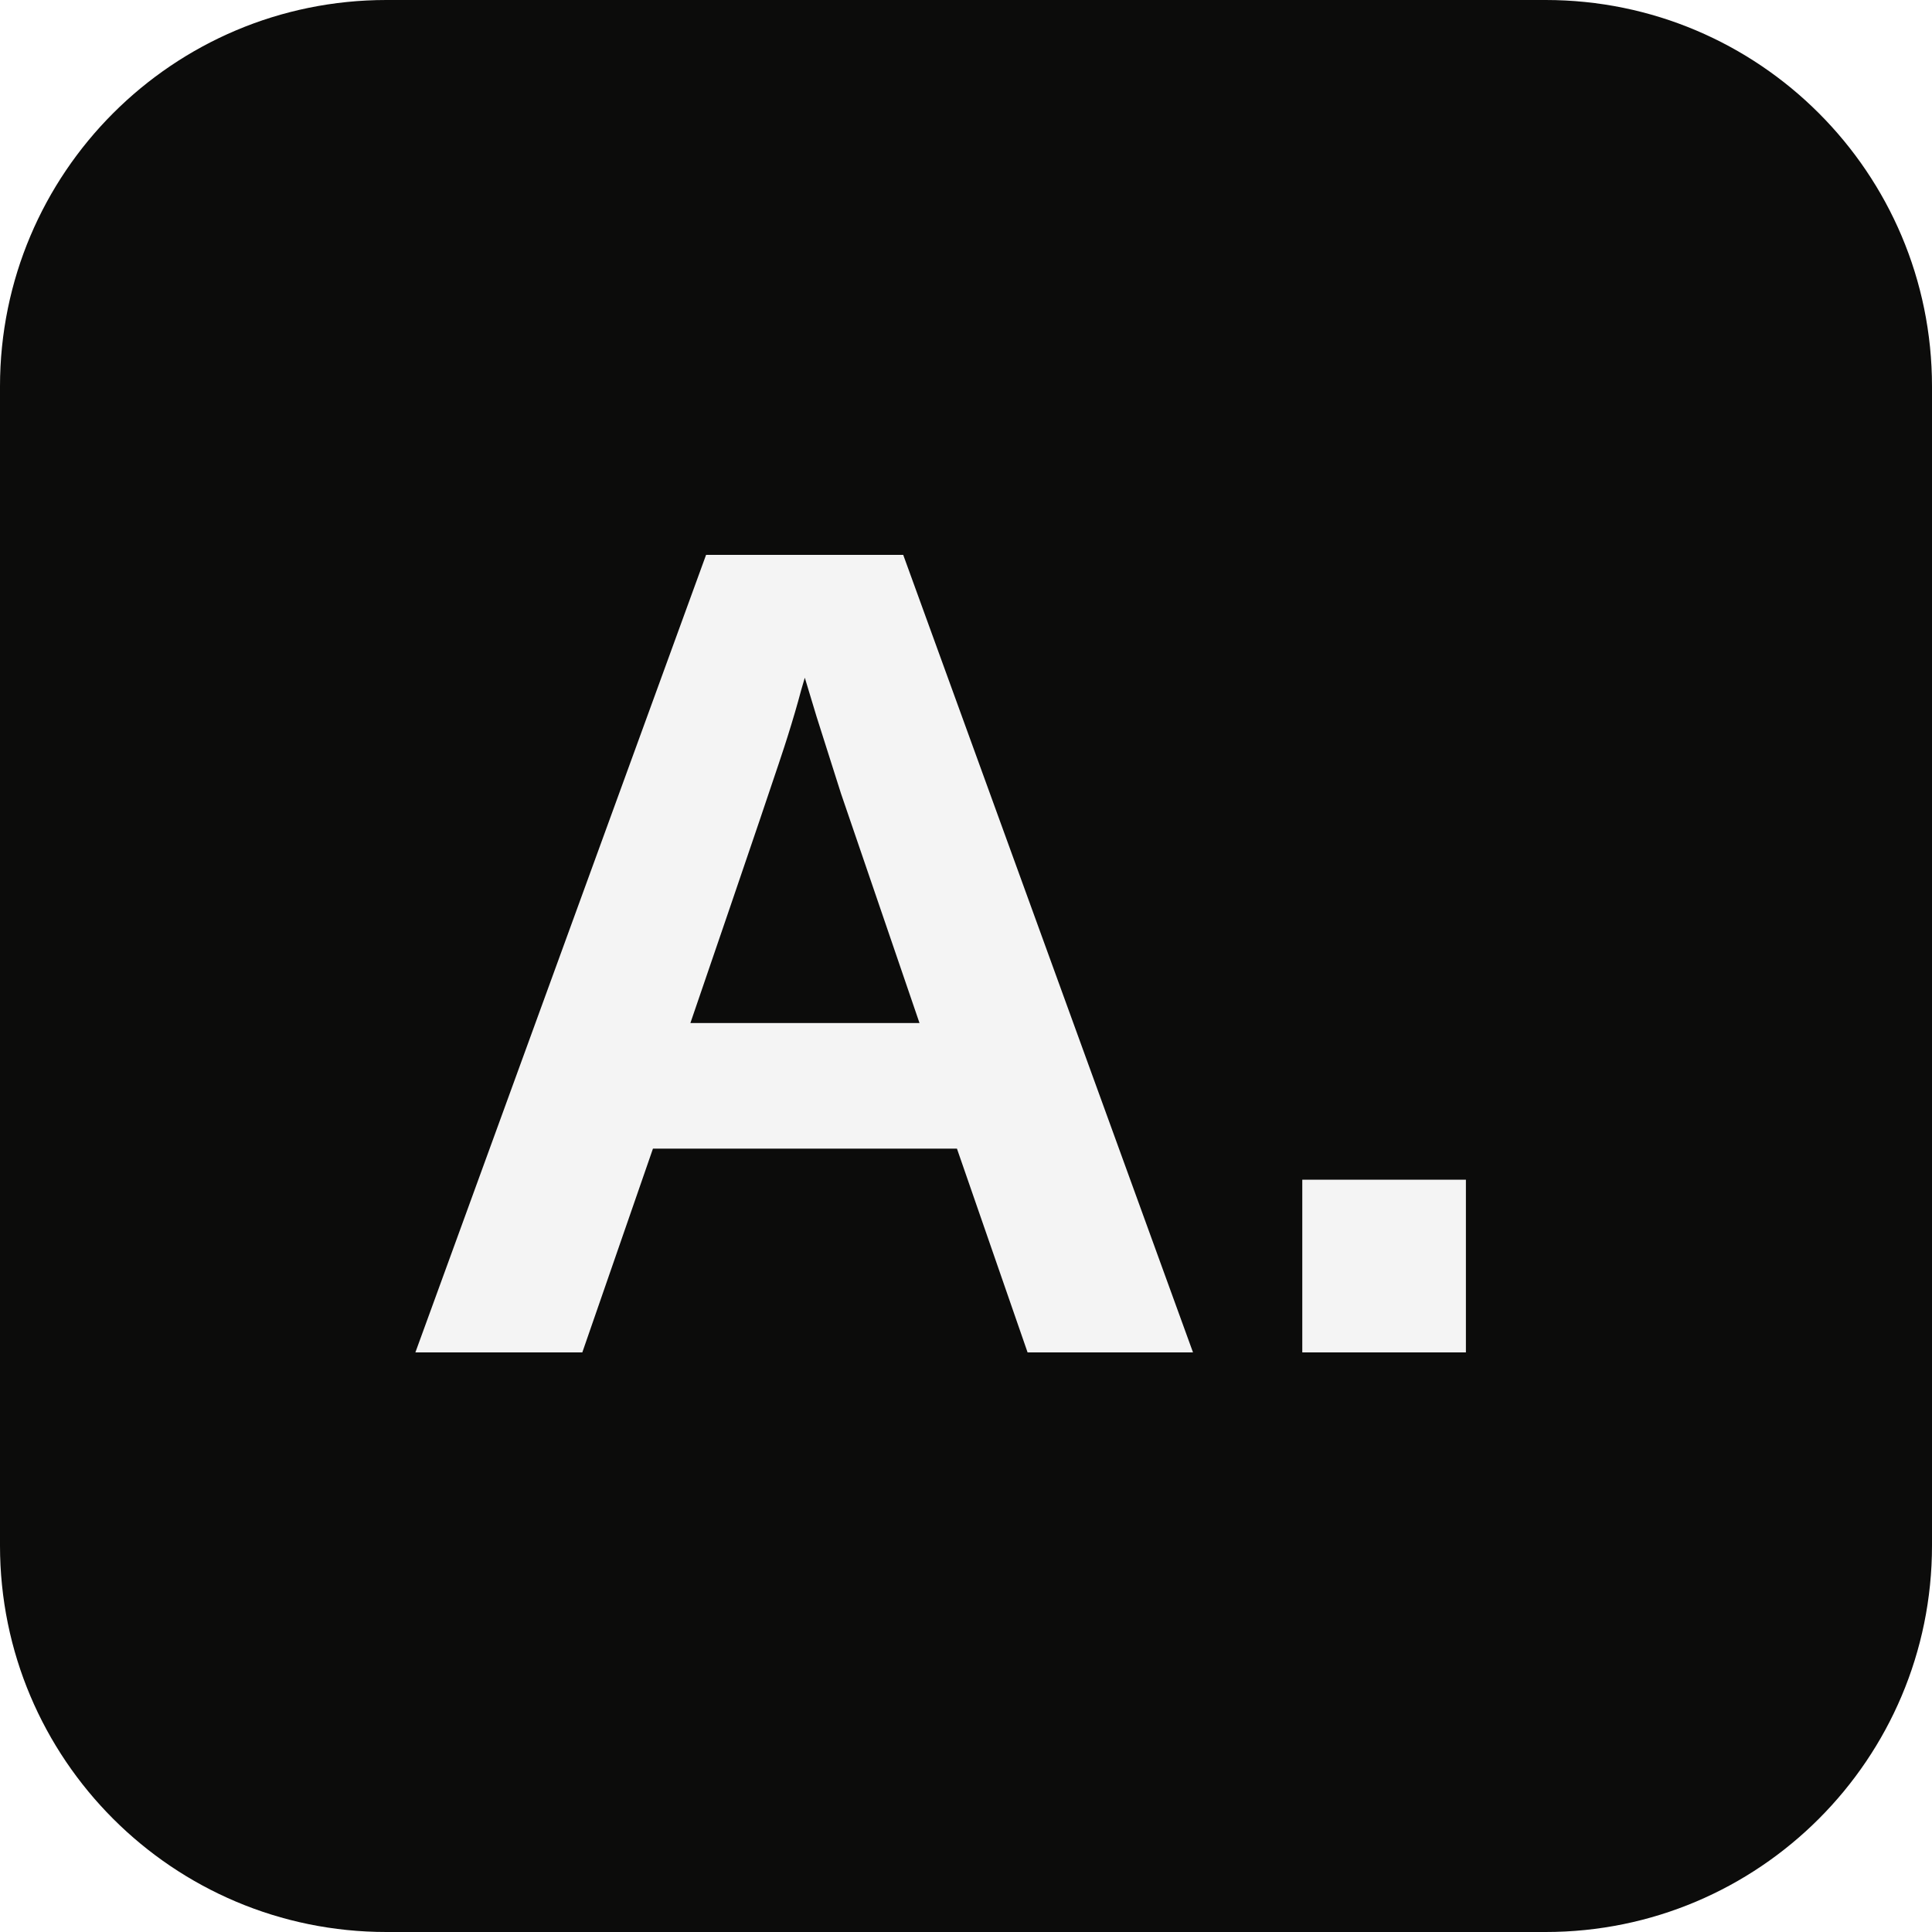
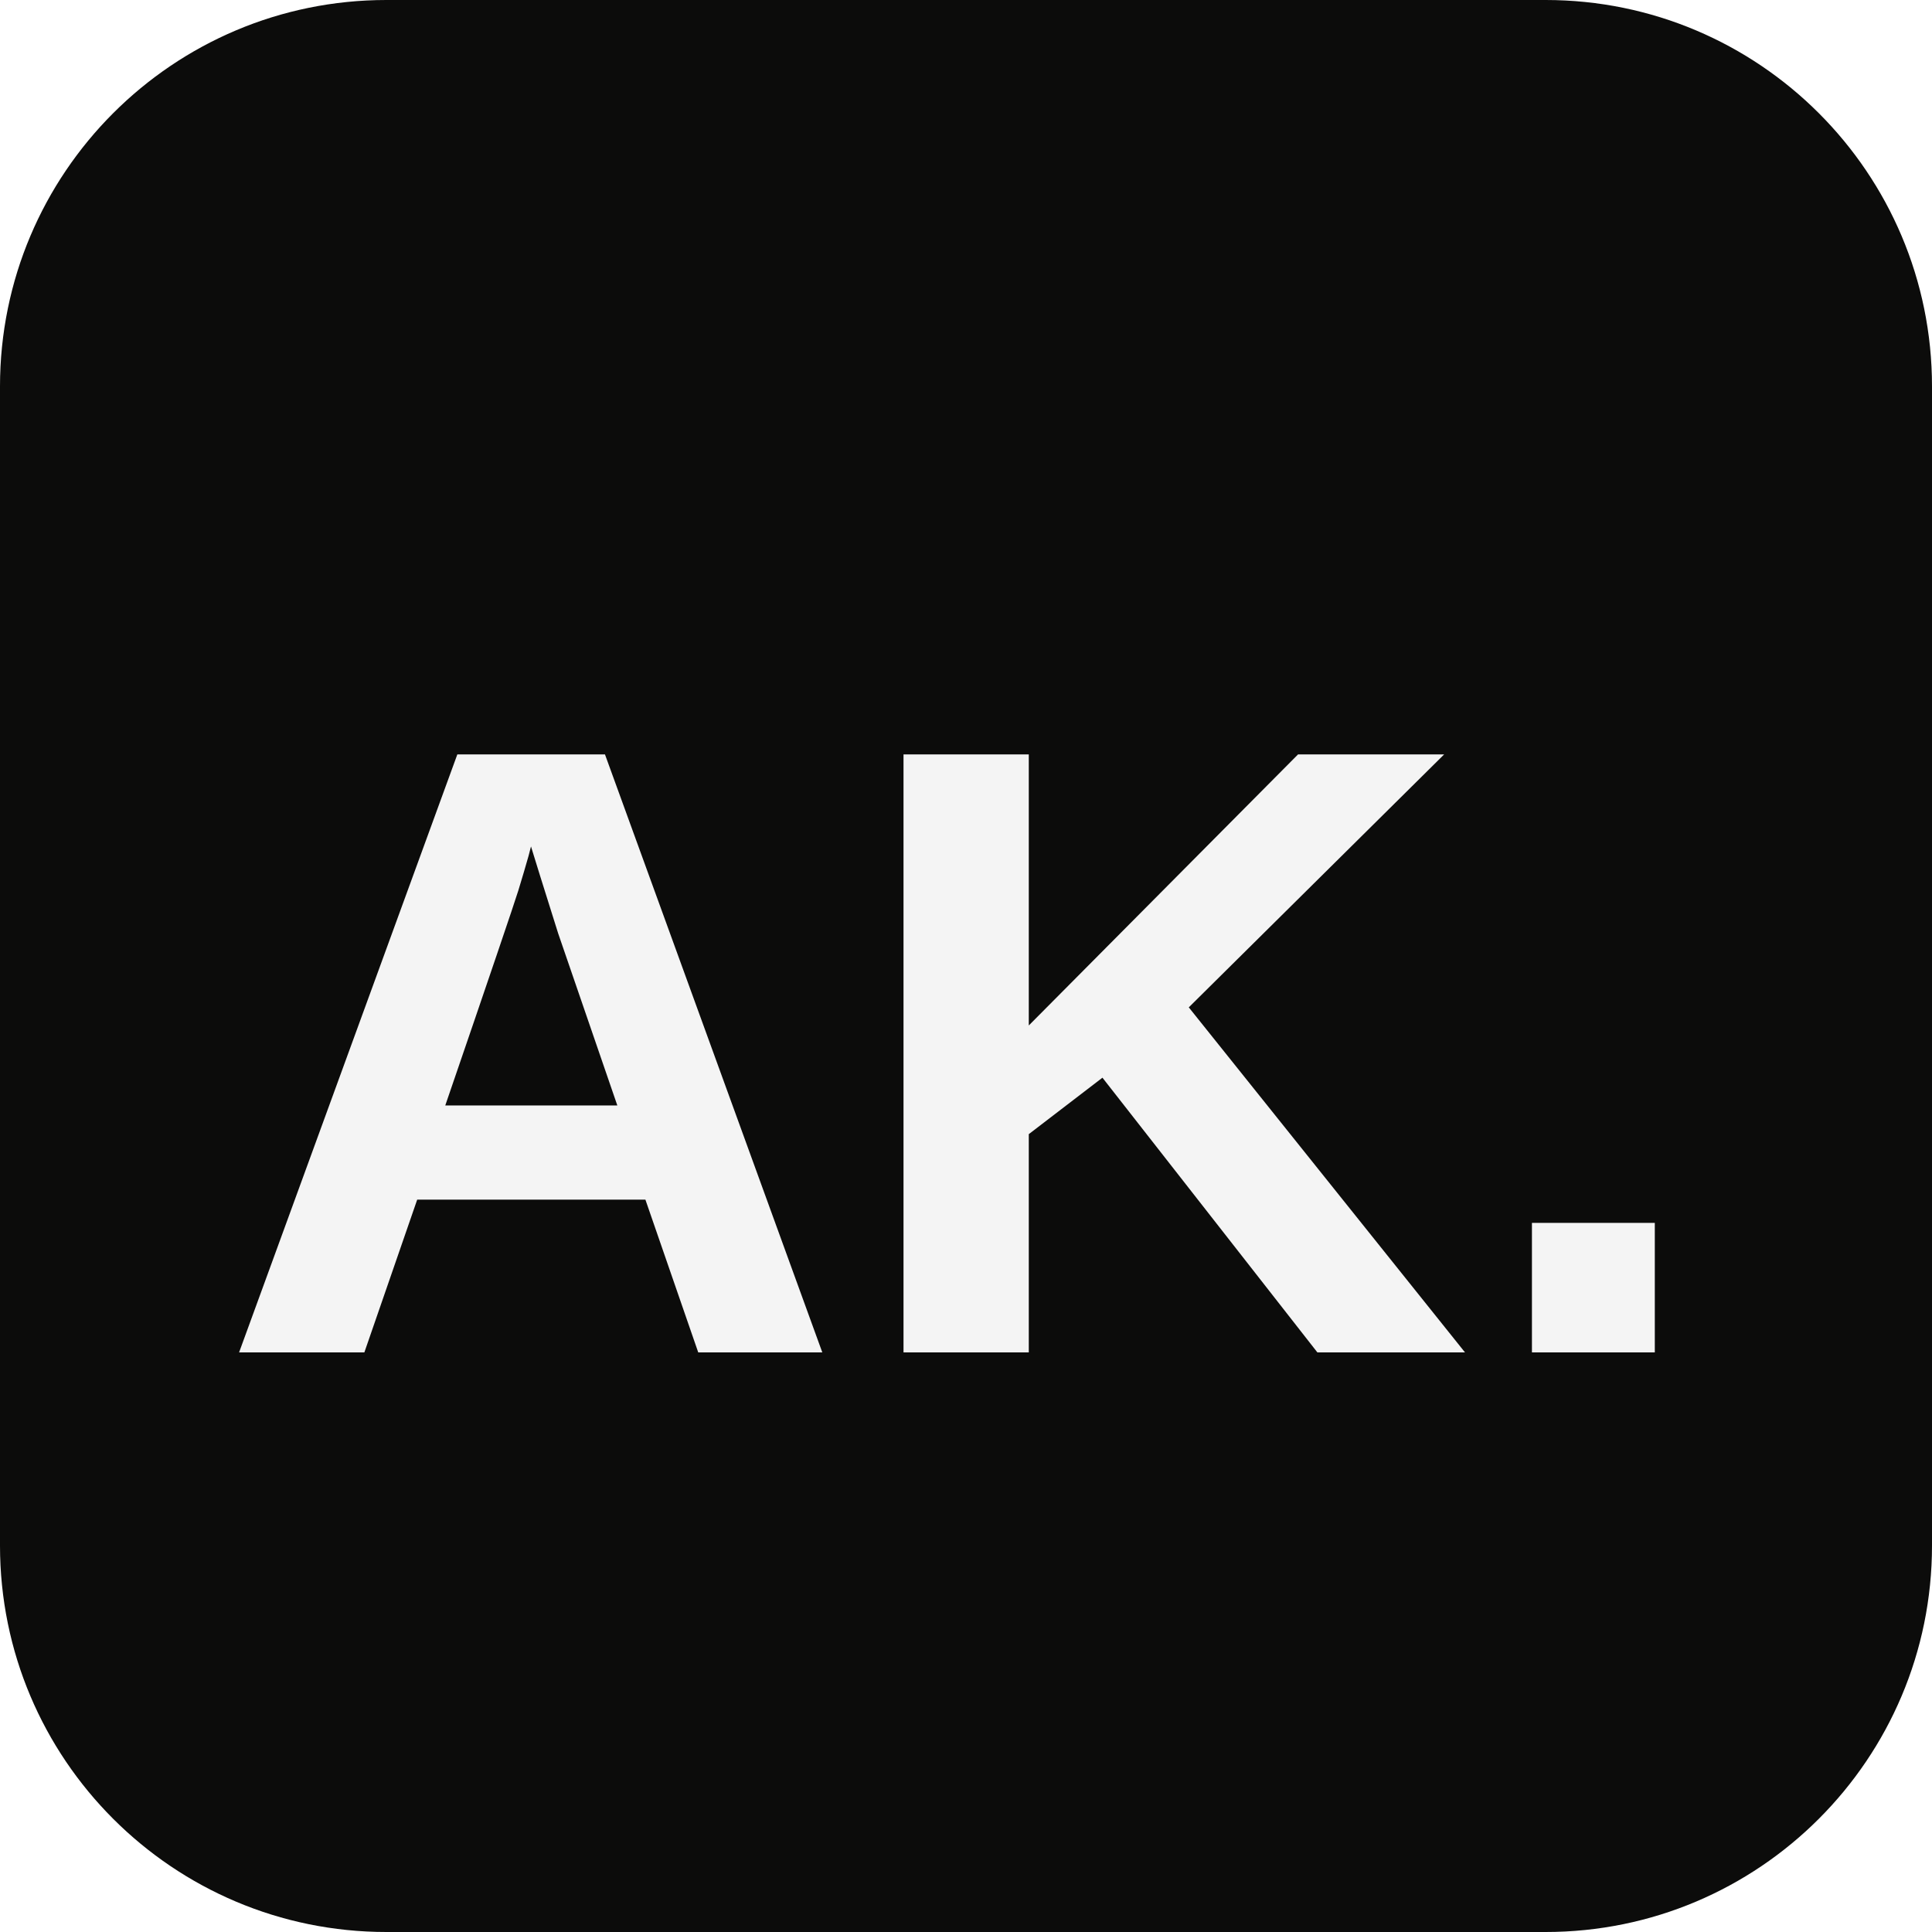
<svg xmlns="http://www.w3.org/2000/svg" viewBox="0 0 100 100">
  <rect width="100" height="100" fill="#0C0C0B" rx="20" />
-   <text x="50" y="70" font-family="Arial, sans-serif" font-weight="900" font-size="60" fill="#f4f4f4" text-anchor="middle">A.</text>
+   <text x="50" y="70" font-family="Arial, sans-serif" font-weight="900" font-size="45" fill="#f4f4f4" text-anchor="middle">AK.</text>
</svg>
